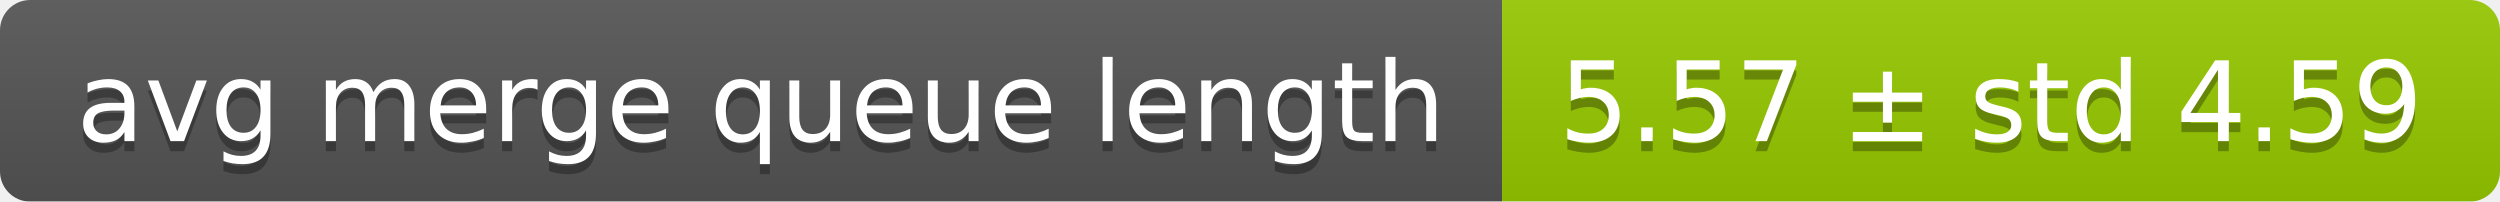
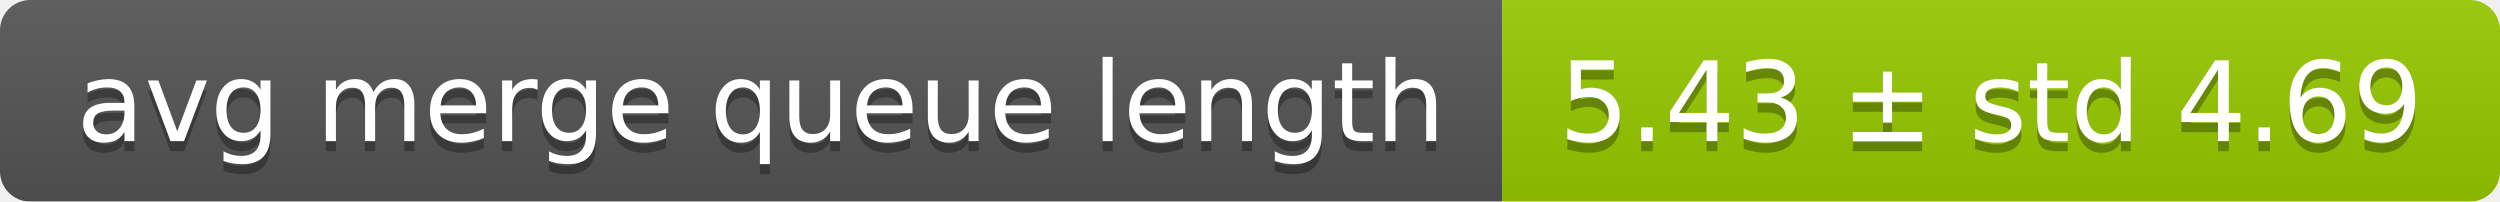
<svg xmlns="http://www.w3.org/2000/svg" width="248" height="20">
  <linearGradient id="smooth" x2="0" y2="100%">
    <stop offset="0" stop-color="#bbb" stop-opacity=".1" />
    <stop offset="1" stop-opacity=".1" />
  </linearGradient>
  <mask id="round">
    <rect width="248" height="20" rx="3" fill="#fff" />
  </mask>
  <g mask="url(#round)">
    <rect width="149" height="20" fill="#555" />
    <rect x="149" width="99" height="20" fill="#97ca00" />
    <rect width="248" height="20" fill="url(#smooth)" />
  </g>
  <g fill="#fff" text-anchor="middle" font-family="DejaVu Sans,Verdana,Geneva,sans-serif" font-size="11">
    <text x="75.5" y="15" fill="#010101" fill-opacity=".3">avg merge queue length</text>
    <text x="75.5" y="14">avg merge queue length</text>
-     <text x="197.5" y="15" fill="#010101" fill-opacity=".3">5.57 ± std 4.59</text>
-     <text x="197.5" y="14">5.57 ± std 4.59</text>
+     <text x="197.5" y="15" fill="#010101" fill-opacity=".3">5.43 ± std 4.69</text>
+     <text x="197.5" y="14">5.43 ± std 4.69</text>
  </g>
</svg>
